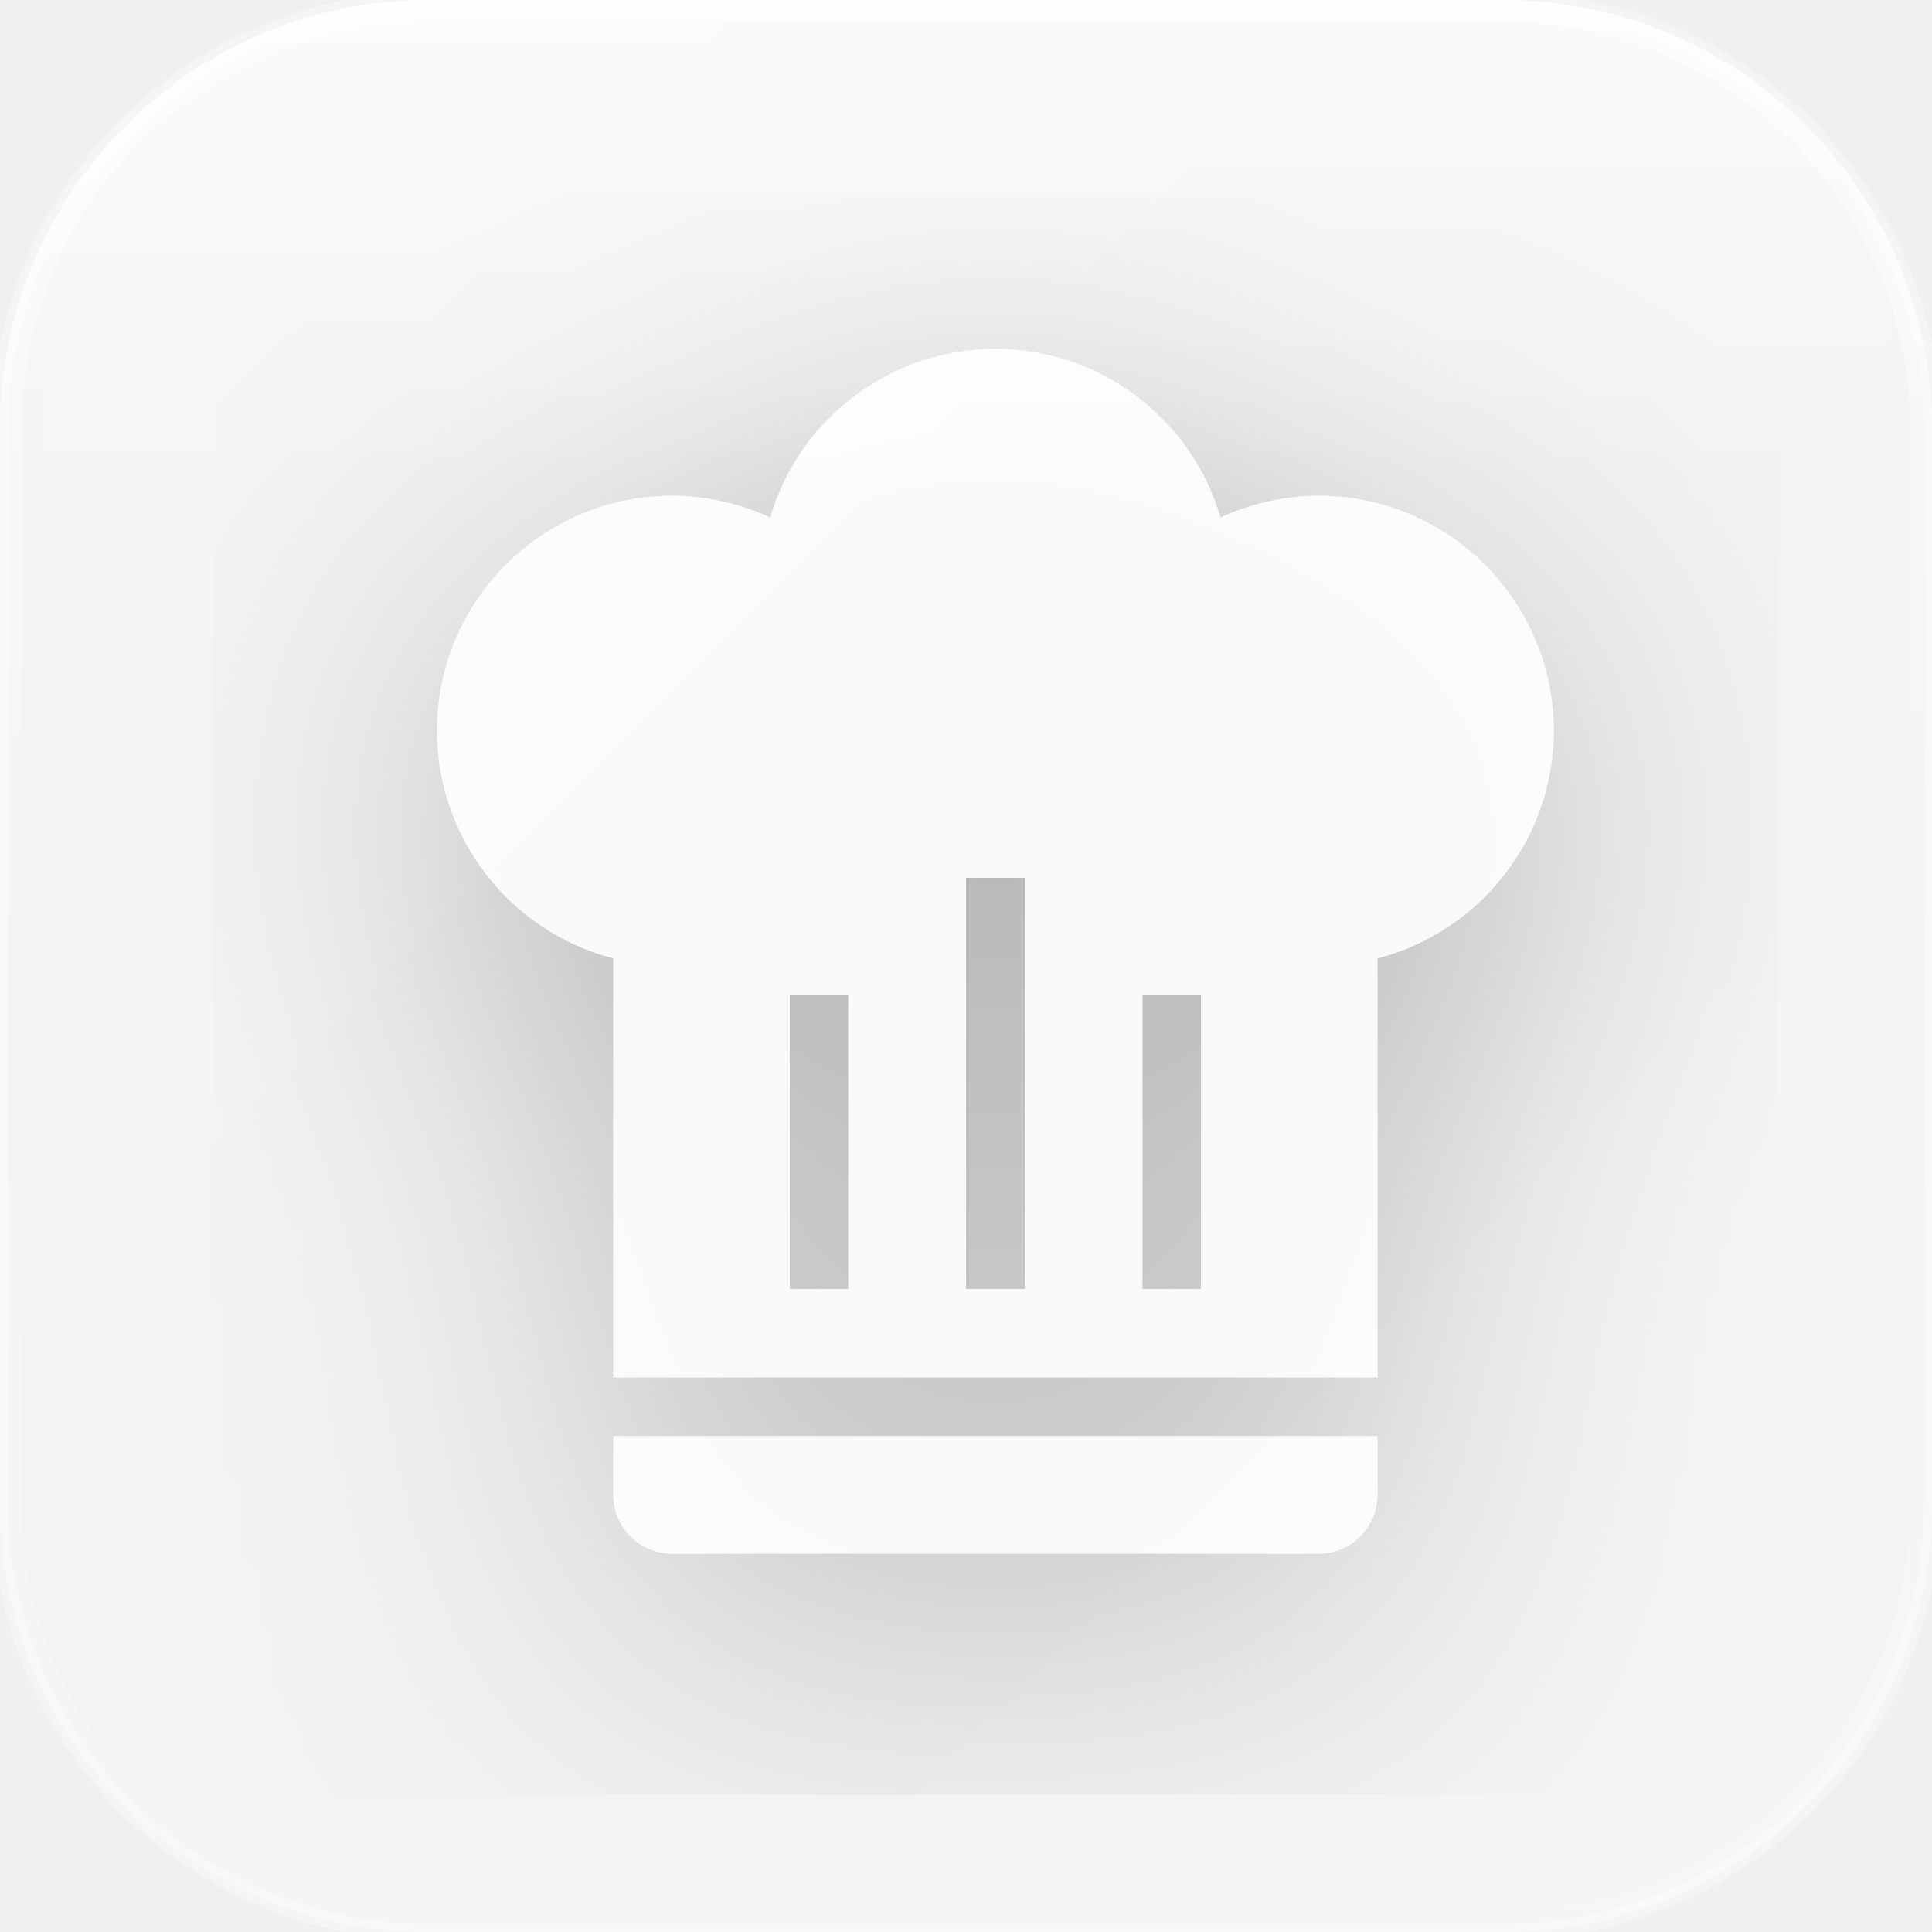
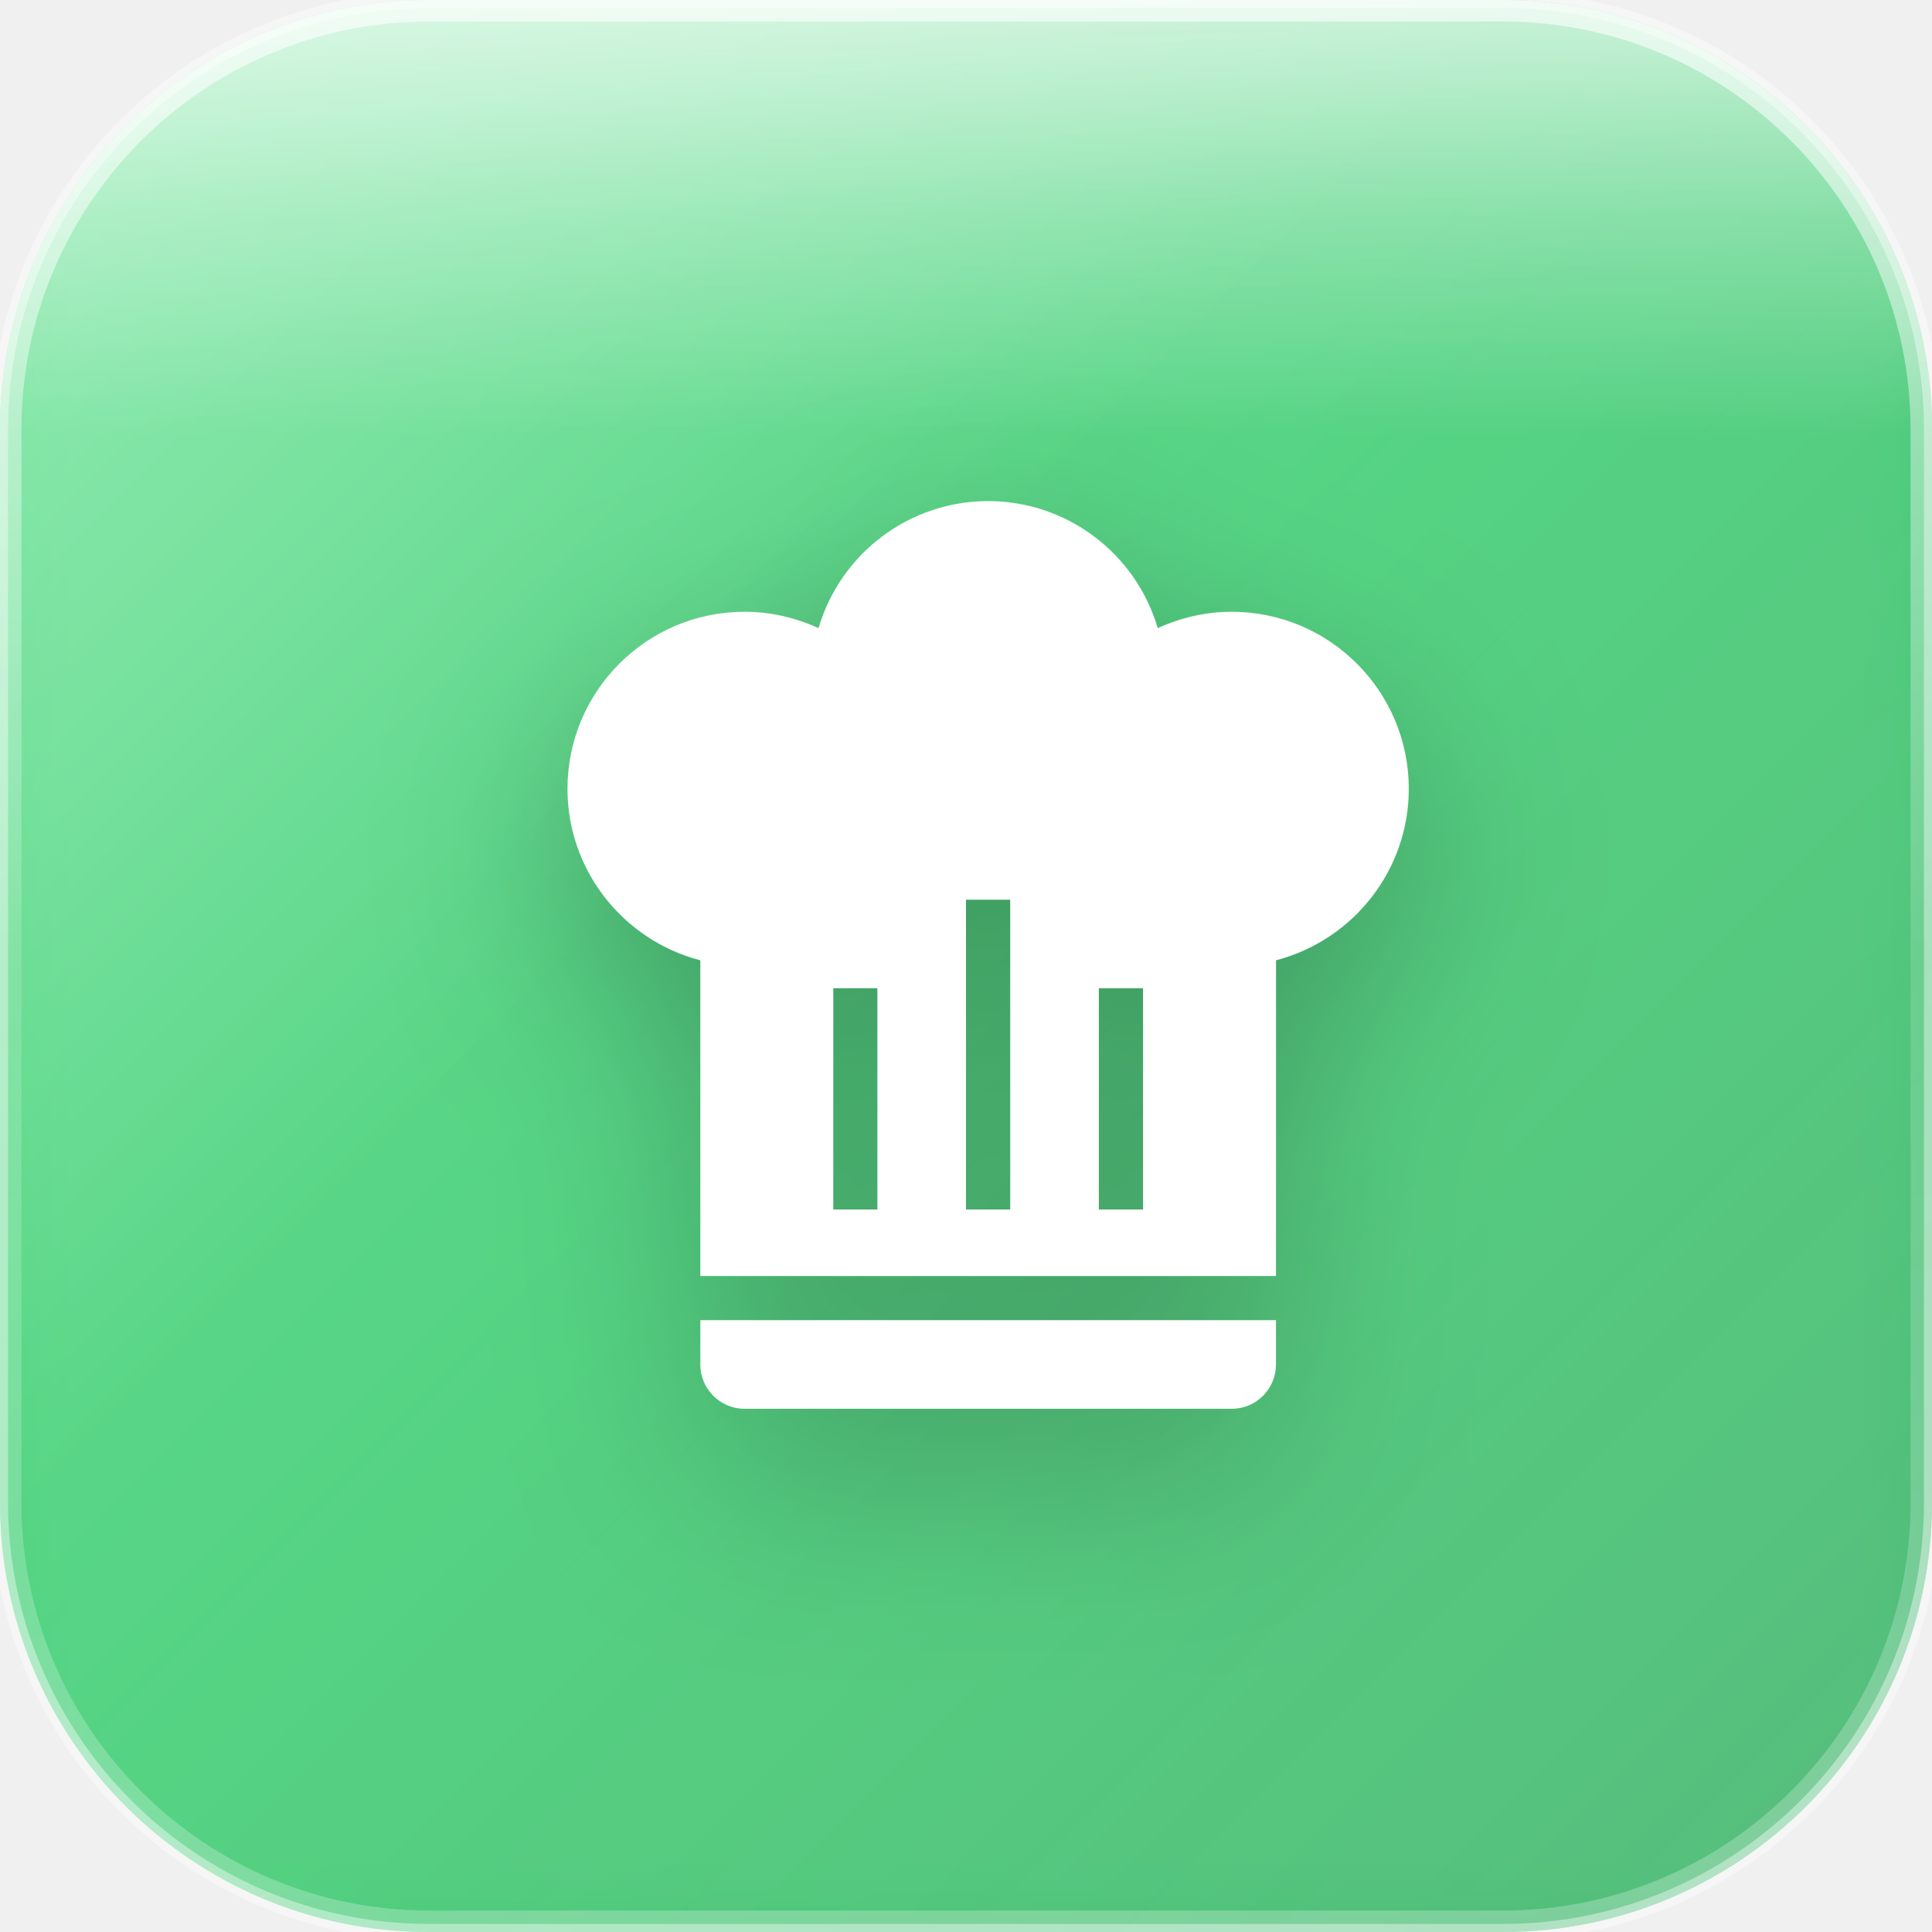
<svg xmlns="http://www.w3.org/2000/svg" width="180" height="180" viewBox="0 0 180 180">
  <defs>
+     <linearGradient id="greenBase" x1="0%" y1="0%" x2="100%" y2="100%">
+       <stop offset="0%" style="stop-color:#4ADE80" />
+       <stop offset="50%" style="stop-color:#22C55E" />
+       <stop offset="100%" style="stop-color:#16A34A" />
+     </linearGradient>
    <linearGradient id="glassGradient" x1="0%" y1="0%" x2="100%" y2="100%">
-       <stop offset="0%" style="stop-color:rgba(255,255,255,0.25)" />
-       <stop offset="40%" style="stop-color:rgba(255,255,255,0.08)" />
-       <stop offset="100%" style="stop-color:rgba(255,255,255,0.12)" />
+       <stop offset="0%" style="stop-color:rgba(255,255,255,0.35)" />
+       <stop offset="40%" style="stop-color:rgba(255,255,255,0.12)" />
+       <stop offset="100%" style="stop-color:rgba(255,255,255,0.18)" />
    </linearGradient>
    <linearGradient id="specularHighlight" x1="50%" y1="0%" x2="50%" y2="100%">
-       <stop offset="0%" style="stop-color:rgba(255,255,255,0.6)" />
-       <stop offset="30%" style="stop-color:rgba(255,255,255,0.25)" />
+       <stop offset="0%" style="stop-color:rgba(255,255,255,0.7)" />
+       <stop offset="25%" style="stop-color:rgba(255,255,255,0.3)" />
      <stop offset="50%" style="stop-color:rgba(255,255,255,0)" />
    </linearGradient>
    <linearGradient id="edgeHighlight" x1="50%" y1="0%" x2="50%" y2="100%">
-       <stop offset="0%" style="stop-color:rgba(255,255,255,0.5)" />
-       <stop offset="50%" style="stop-color:rgba(255,255,255,0.1)" />
-       <stop offset="100%" style="stop-color:rgba(255,255,255,0.2)" />
+       <stop offset="0%" style="stop-color:rgba(255,255,255,0.6)" />
+       <stop offset="50%" style="stop-color:rgba(255,255,255,0.15)" />
+       <stop offset="100%" style="stop-color:rgba(255,255,255,0.25)" />
    </linearGradient>
    <filter id="innerGlow" x="-50%" y="-50%" width="200%" height="200%">
-       <feGaussianBlur stdDeviation="4.5" result="blur" />
+       <feGaussianBlur stdDeviation="3.6" result="blur" />
      <feComposite in="SourceGraphic" in2="blur" operator="over" />
    </filter>
-     <filter id="iconShadow" x="-20%" y="-20%" width="140%" height="140%">
-       <feDropShadow dx="0" dy="3.06" stdDeviation="5.94" flood-color="rgba(0,0,0,0.4)" />
-       <feDropShadow dx="0" dy="1.44" stdDeviation="3.06" flood-color="rgba(0,0,0,0.3)" />
-     </filter>
-     <filter id="outerShadow" x="-50%" y="-50%" width="200%" height="200%">
-       <feDropShadow dx="0" dy="18" stdDeviation="36" flood-color="rgba(0,0,0,0.5)" />
+     <filter id="iconShadow" x="-30%" y="-30%" width="160%" height="160%">
+       <feDropShadow dx="0" dy="3.6" stdDeviation="4.5" flood-color="rgba(0,0,0,0.35)" />
+       <feDropShadow dx="0" dy="1.44" stdDeviation="2.16" flood-color="rgba(0,0,0,0.25)" />
    </filter>
    <clipPath id="roundedClip">
      <rect x="0" y="0" width="180" height="180" rx="40" ry="40" />
    </clipPath>
  </defs>
  <g clip-path="url(#roundedClip)">
+     <rect x="0" y="0" width="180" height="180" fill="url(#greenBase)" />
    <rect x="0" y="0" width="180" height="180" fill="url(#glassGradient)" />
-     <rect x="0" y="0" width="180" height="90" fill="url(#specularHighlight)" />
-     <rect x="0" y="0" width="180" height="180" fill="rgba(255,255,255,0.08)" filter="url(#innerGlow)" />
+     <rect x="0" y="0" width="180" height="81" fill="url(#specularHighlight)" />
+     <rect x="0" y="0" width="180" height="180" fill="rgba(255,255,255,0.06)" filter="url(#innerGlow)" />
  </g>
  <rect x="1" y="1" width="178" height="178" rx="39" ry="39" fill="none" stroke="url(#edgeHighlight)" stroke-width="2" />
-   <rect x="0" y="0" width="180" height="180" rx="40" ry="40" fill="none" stroke="rgba(255,255,255,0.35)" stroke-width="1.5" />
-   <g transform="translate(24.3, 24.3) scale(5.475)" filter="url(#iconShadow)">
-     <path d="M12.5,1.5C10.73,1.5 9.17,2.67 8.67,4.37C8.14,4.13 7.58,4 7,4A4,4 0 0,0 3,8C3,9.82 4.24,11.41 6,11.87V19H19V11.87C20.76,11.41 22,9.82 22,8A4,4 0 0,0 18,4C17.42,4 16.86,4.13 16.33,4.37C15.83,2.67 14.27,1.5 12.5,1.5M12,10.5H13V17.5H12V10.5M9,12.5H10V17.5H9V12.5M15,12.5H16V17.5H15V12.5M6,20V21A1,1 0 0,0 7,22H18A1,1 0 0,0 19,21V20H6Z" fill="rgba(255,255,255,0.85)" />
+   <rect x="0" y="0" width="180" height="180" rx="40" ry="40" fill="none" stroke="rgba(255,255,255,0.4)" stroke-width="1.5" />
+   <g transform="translate(40.5, 40.5) scale(4.125)" filter="url(#iconShadow)">
+     <path d="M12.5,1.5C10.73,1.5 9.17,2.67 8.67,4.37C8.14,4.13 7.58,4 7,4A4,4 0 0,0 3,8C3,9.82 4.24,11.41 6,11.87V19H19V11.87C20.76,11.41 22,9.82 22,8A4,4 0 0,0 18,4C17.42,4 16.86,4.13 16.33,4.37C15.83,2.67 14.27,1.5 12.5,1.5M12,10.5H13V17.5H12V10.5M9,12.5H10V17.5H9V12.5M15,12.5H16V17.5H15V12.5M6,20V21A1,1 0 0,0 7,22H18A1,1 0 0,0 19,21V20H6Z" fill="white" fill-rule="evenodd" />
  </g>
</svg>
